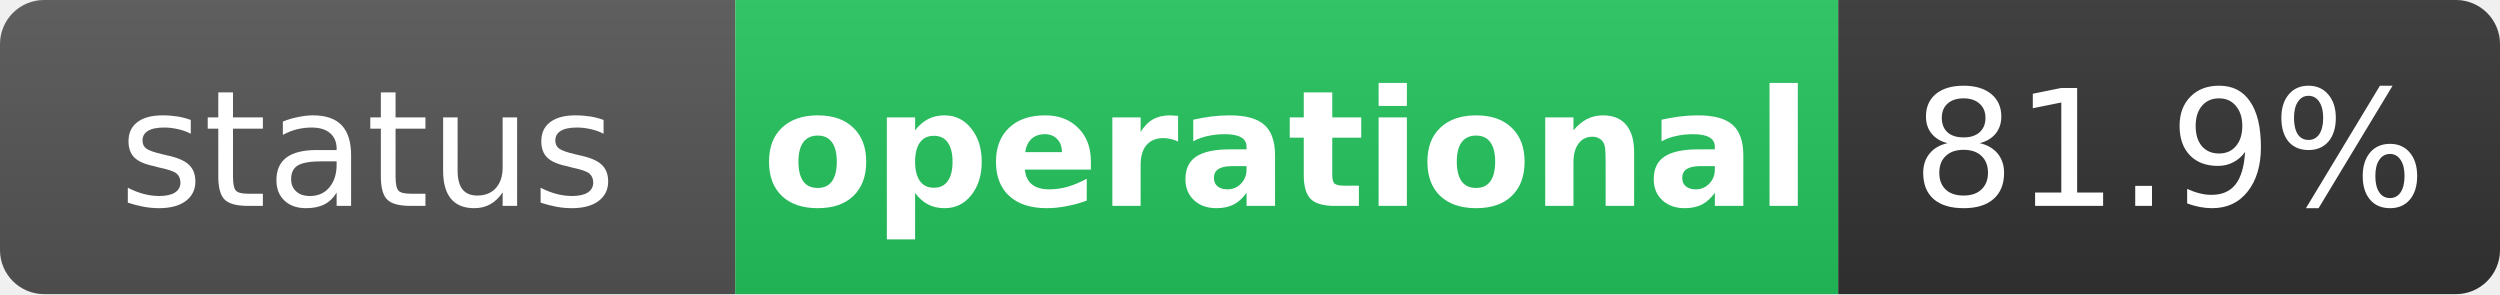
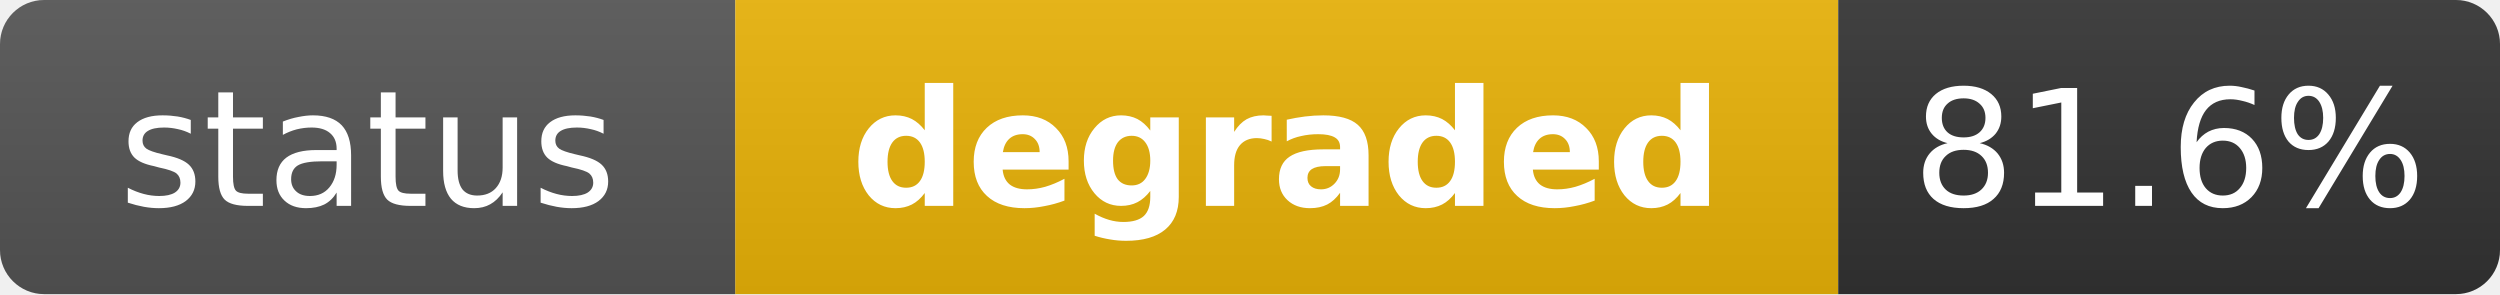
- <svg xmlns="http://www.w3.org/2000/svg" width="170" height="20" role="img" aria-label="status: operational">
+ <svg xmlns="http://www.w3.org/2000/svg" width="170" height="20" role="img" aria-label="status: degraded">
  <linearGradient id="s" x2="0" y2="100%">
    <stop offset="0" stop-color="#bbb" stop-opacity=".1" />
    <stop offset="1" stop-opacity=".1" />
  </linearGradient>
  <clipPath id="r">
    <rect width="170" height="20" rx="3" fill="#fff" />
  </clipPath>
  <g clip-path="url(#r)">
    <rect width="50" height="20" fill="#555" />
-     <rect x="50" width="75" height="20" fill="#22c55e" />
+     <rect x="50" width="75" height="20" fill="#eab308" />
    <rect x="125" width="45" height="20" fill="#333" />
    <rect width="170" height="20" fill="url(#s)" />
  </g>
  <g fill="#fff" text-anchor="middle" font-family="Verdana,Geneva,DejaVu Sans,sans-serif" text-rendering="geometricPrecision" font-size="11">
    <text x="25" y="14" fill="#fff">status</text>
-     <text x="87.5" y="14" fill="#fff" font-weight="bold">operational</text>
-     <text x="147.5" y="14" fill="#fff">81.9%</text>
+     <text x="87.5" y="14" fill="#fff" font-weight="bold">degraded</text>
+     <text x="147.5" y="14" fill="#fff">81.6%</text>
  </g>
</svg>
